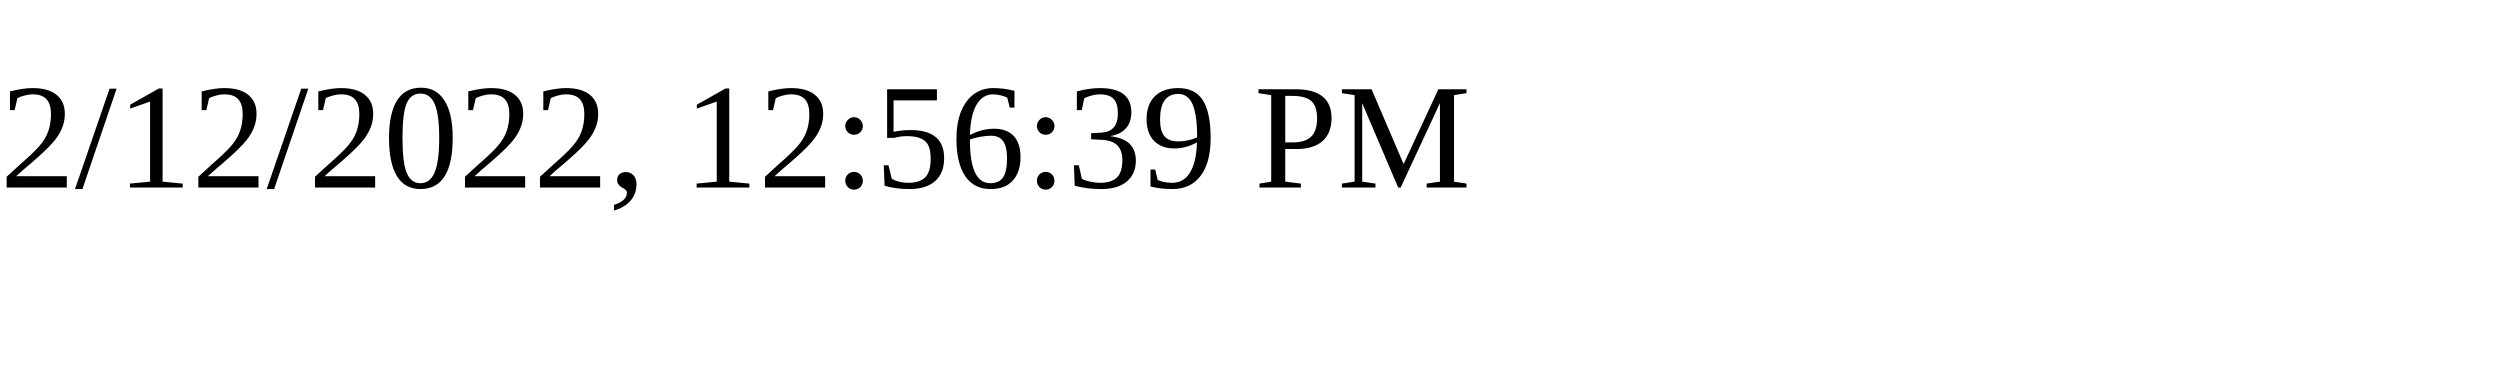
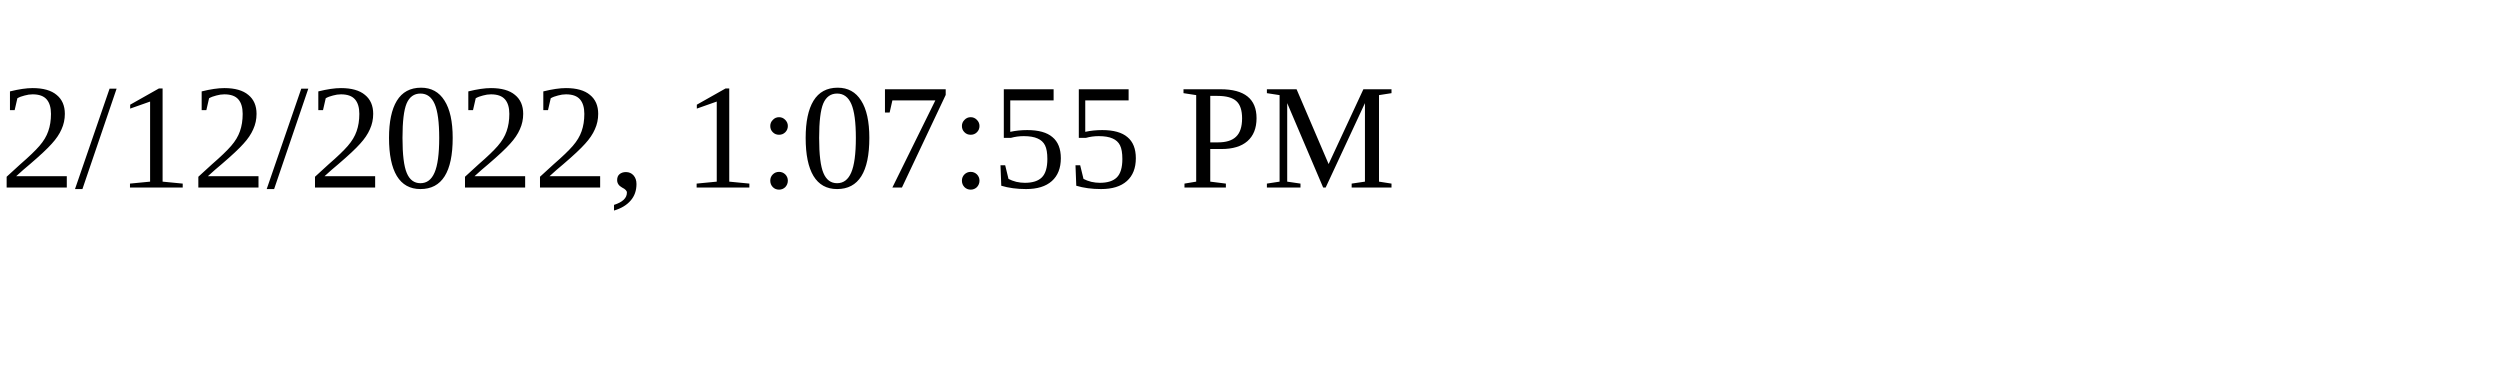
<svg xmlns="http://www.w3.org/2000/svg" height="30" width="200">
-   <text x="0" y="15">2/12/2022, 12:56:39 PM</text>
+   <text x="0" y="15">2/12/2022, 1:07:55 PM</text>
</svg>
